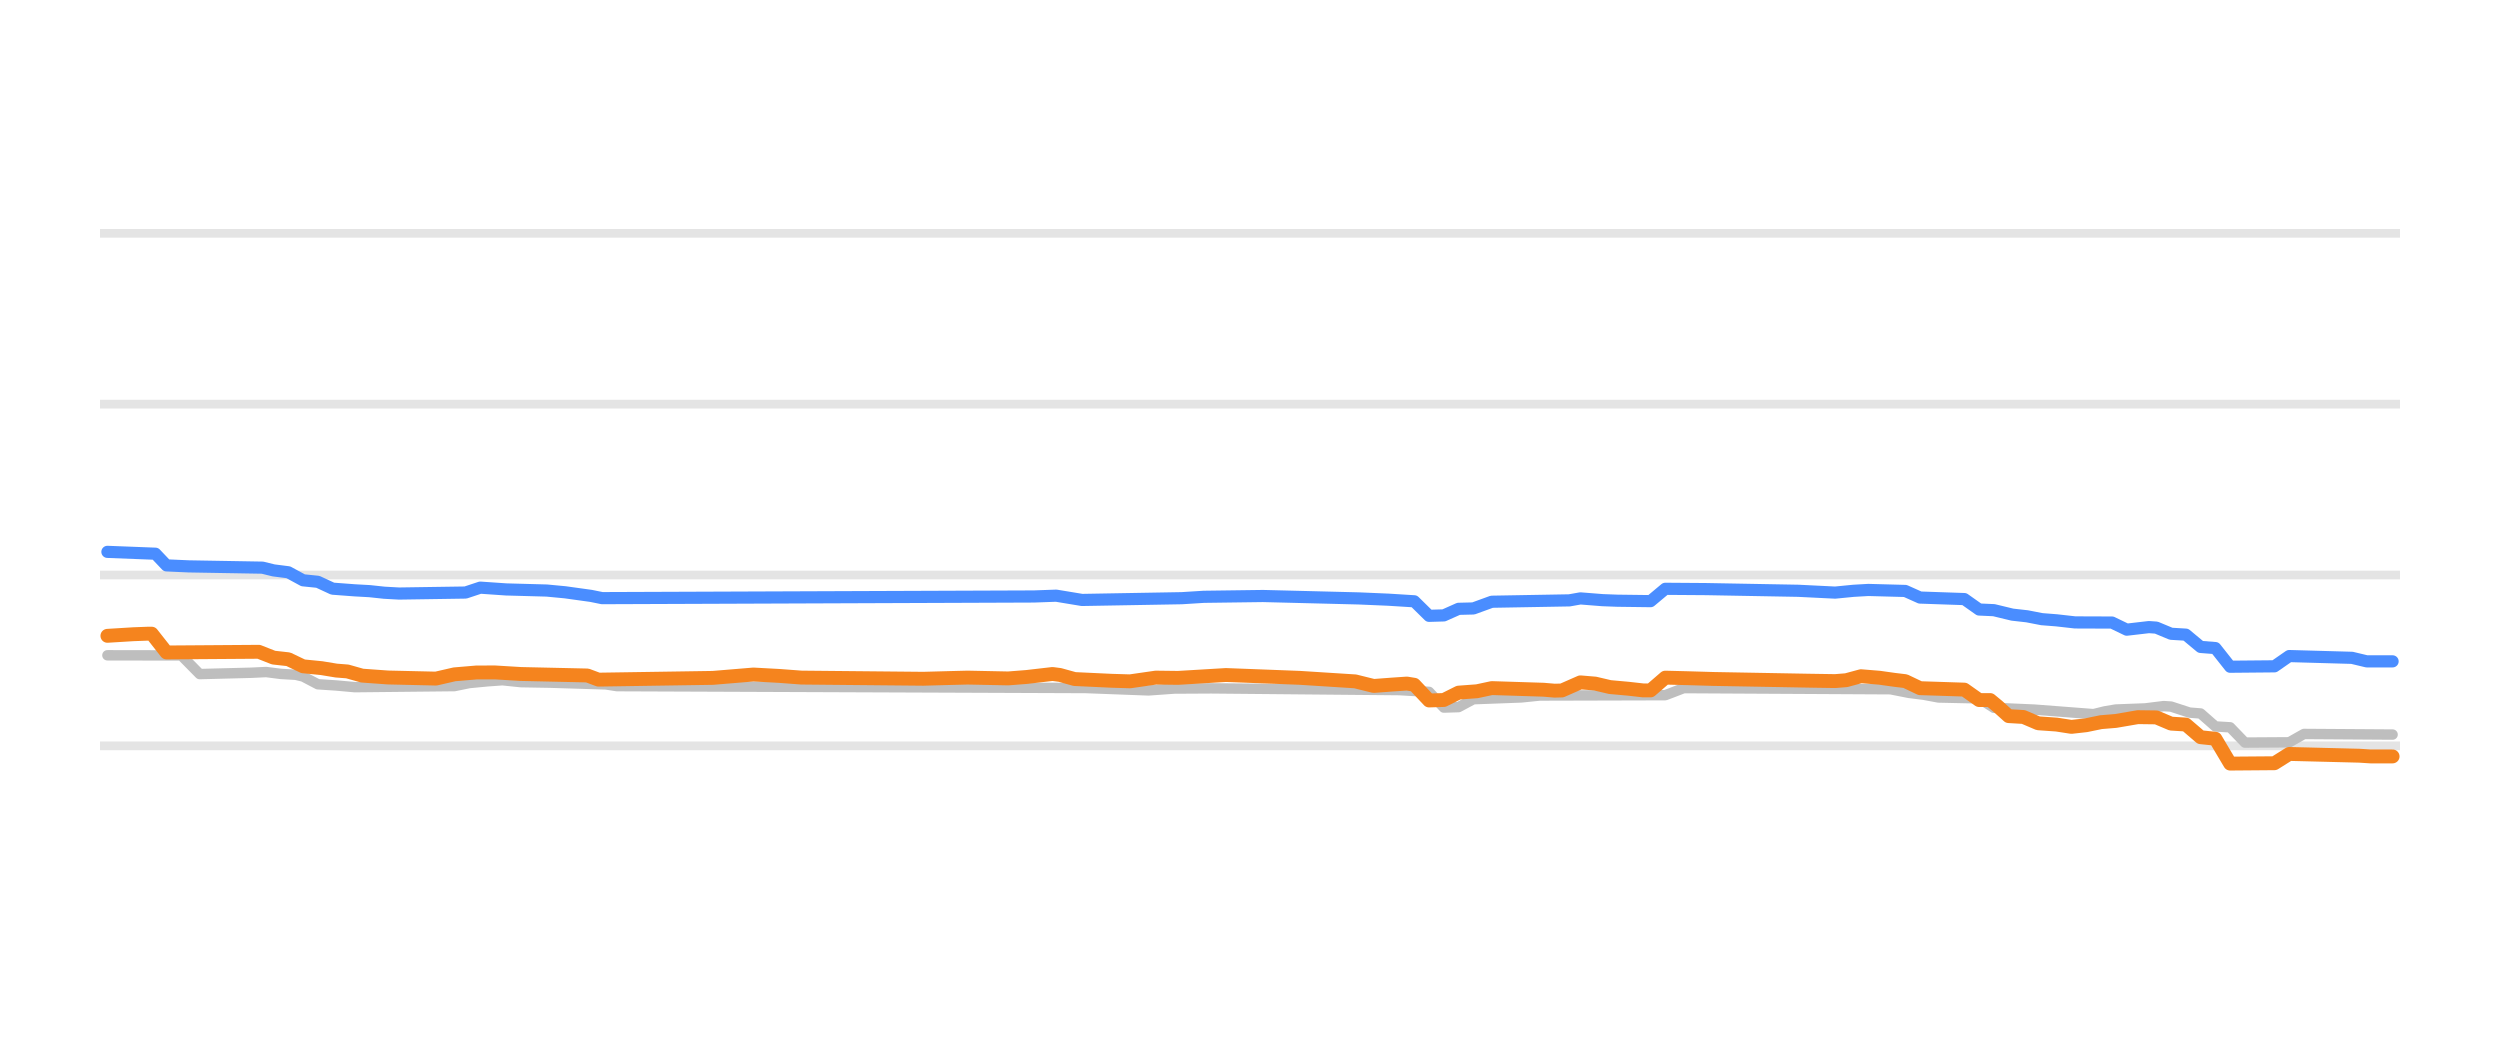
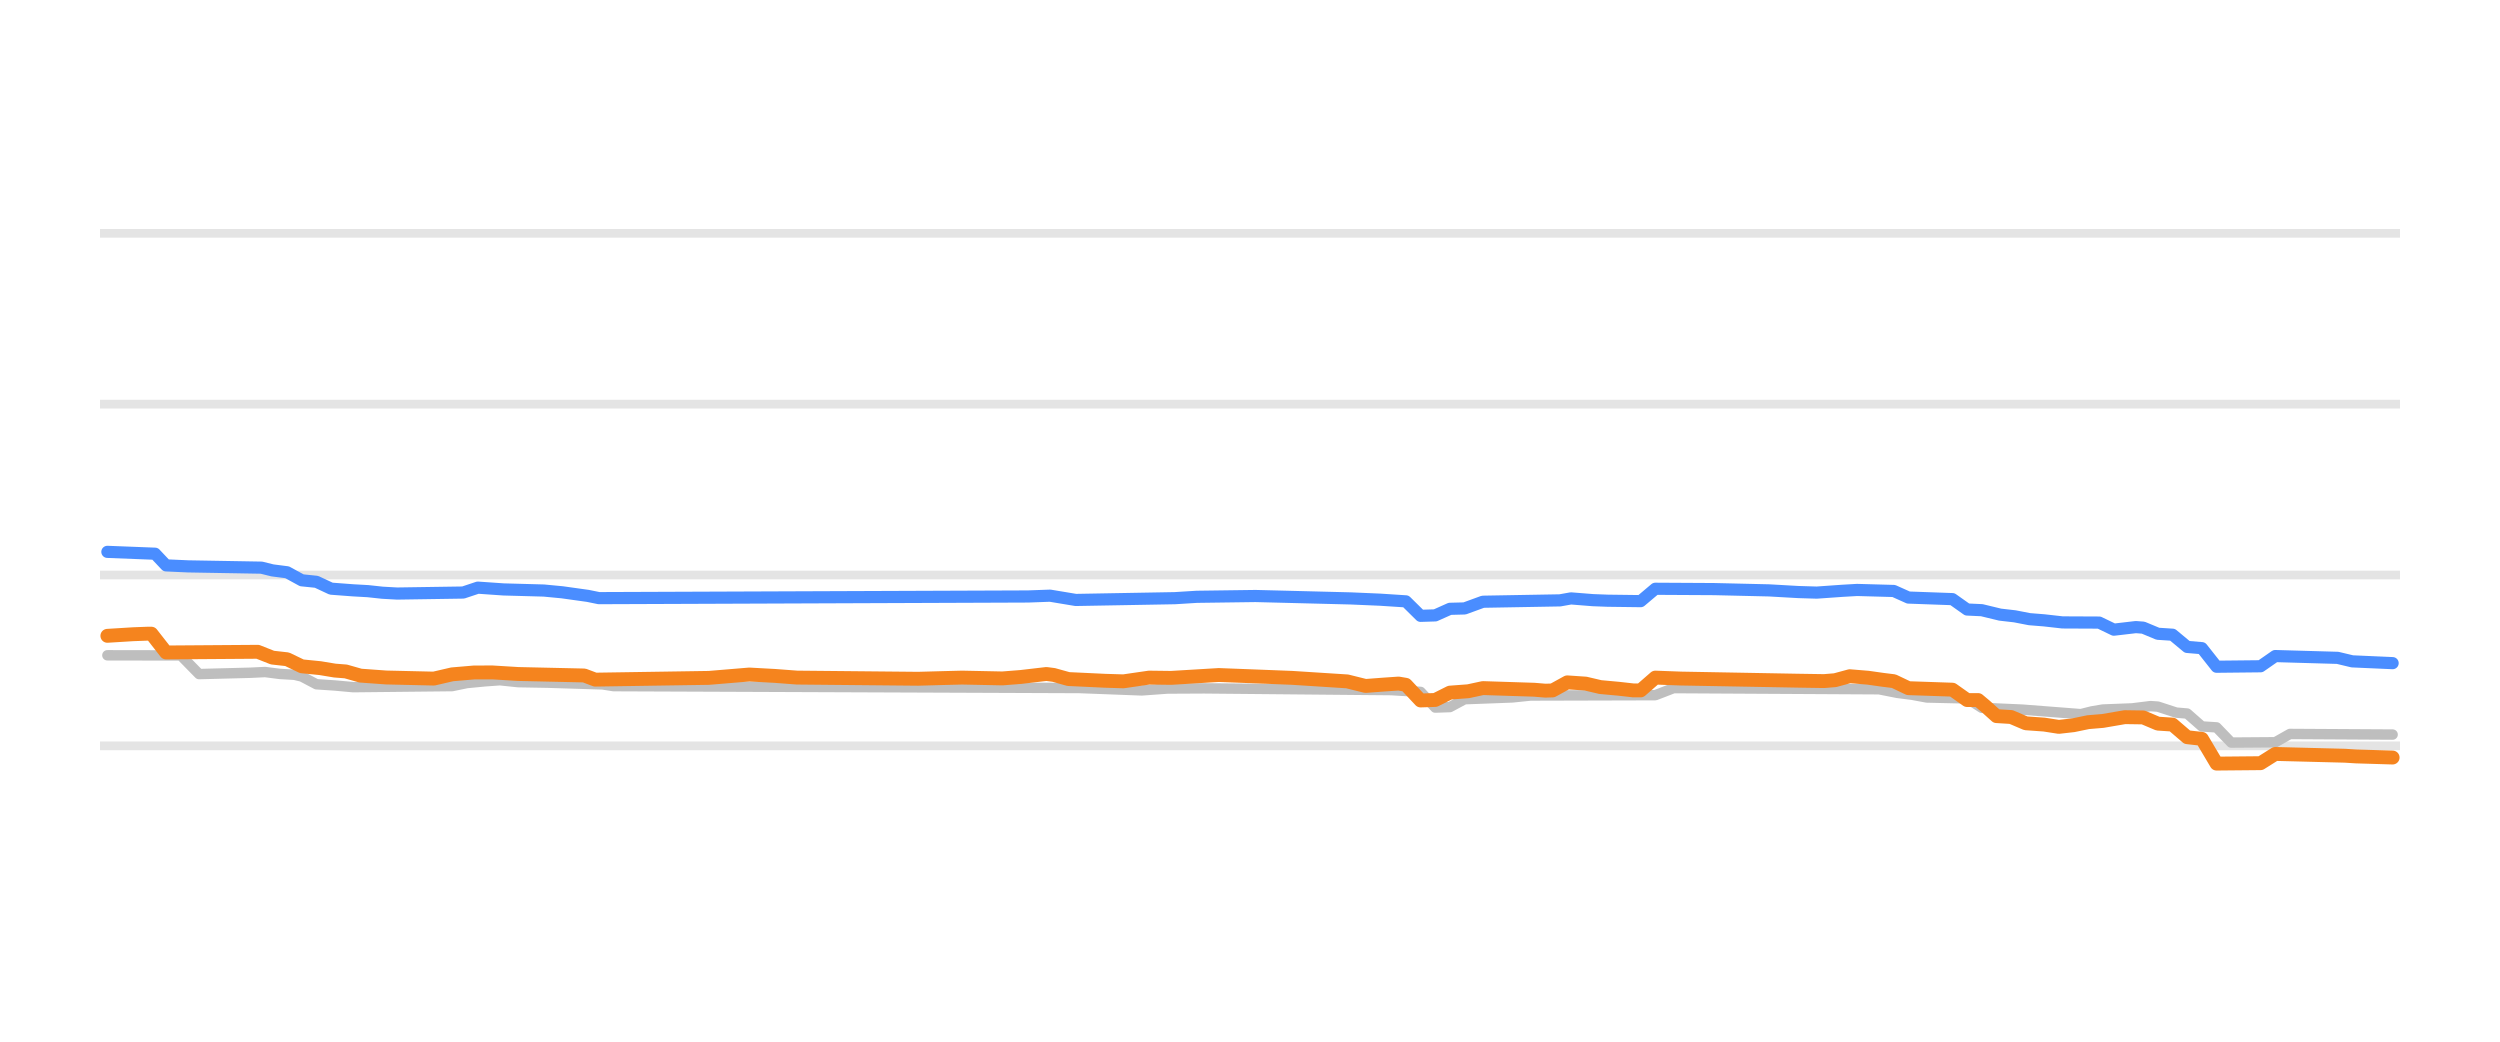
<svg xmlns="http://www.w3.org/2000/svg" width="144pt" height="60pt" viewBox="0 0 144 60" version="1.1">
  <defs>
    <style type="text/css">*{stroke-linejoin: round; stroke-linecap: butt}</style>
  </defs>
  <g id="figure_1">
    <g id="patch_1">
      <path d="M 0 60  L 144 60  L 144 0  L 0 0  L 0 60  z " style="fill: none; opacity: 0" />
    </g>
    <g id="axes_1">
      <g id="patch_2">
        <path d="M 5.76 52.8  L 138.24 52.8  L 138.24 3.6  L 5.76 3.6  L 5.76 52.8  z " style="fill: none" />
      </g>
      <g id="matplotlib.axis_1" />
      <g id="matplotlib.axis_2" />
      <g id="line2d_1">
-         <path d="M 5.76 42.96  L 138.24 42.96  " clip-path="url(#p573e7a1521)" style="fill: none; stroke: #b2b2b2; stroke-opacity: 0.35; stroke-width: 0.5; stroke-linecap: square" />
+         <path d="M 5.76 42.96  L 138.24 42.96  " clip-path="url(#p1195d5dd52)" style="fill: none; stroke: #b2b2b2; stroke-opacity: 0.35; stroke-width: 0.5; stroke-linecap: square" />
      </g>
      <g id="line2d_2">
-         <path d="M 5.76 33.12  L 138.24 33.12  " clip-path="url(#p573e7a1521)" style="fill: none; stroke: #b2b2b2; stroke-opacity: 0.35; stroke-width: 0.5; stroke-linecap: square" />
+         <path d="M 5.76 33.12  L 138.24 33.12  " clip-path="url(#p1195d5dd52)" style="fill: none; stroke: #b2b2b2; stroke-opacity: 0.35; stroke-width: 0.5; stroke-linecap: square" />
      </g>
      <g id="line2d_3">
-         <path d="M 5.76 23.28  L 138.24 23.28  " clip-path="url(#p573e7a1521)" style="fill: none; stroke: #b2b2b2; stroke-opacity: 0.35; stroke-width: 0.5; stroke-linecap: square" />
+         <path d="M 5.76 23.28  L 138.24 23.28  " clip-path="url(#p1195d5dd52)" style="fill: none; stroke: #b2b2b2; stroke-opacity: 0.35; stroke-width: 0.5; stroke-linecap: square" />
      </g>
      <g id="line2d_4">
-         <path d="M 5.76 13.44  L 138.24 13.44  " clip-path="url(#p573e7a1521)" style="fill: none; stroke: #b2b2b2; stroke-opacity: 0.35; stroke-width: 0.5; stroke-linecap: square" />
+         <path d="M 5.76 13.44  L 138.24 13.44  " clip-path="url(#p1195d5dd52)" style="fill: none; stroke: #b2b2b2; stroke-opacity: 0.35; stroke-width: 0.5; stroke-linecap: square" />
      </g>
      <g id="line2d_5">
-         <path d="M 6.187 37.745  L 8.952 37.75  L 10.44 37.75  L 11.503 38.827  L 14.48 38.75  L 15.331 38.709  L 16.182 38.818  L 17.032 38.867  L 17.457 38.968  L 18.308 39.413  L 19.371 39.484  L 20.434 39.58  L 26.176 39.519  L 27.026 39.344  L 28.089 39.242  L 28.94 39.181  L 30.003 39.292  L 31.704 39.322  L 34.894 39.421  L 35.532 39.521  L 62.537 39.63  L 66.152 39.767  L 67.641 39.661  L 69.767 39.649  L 80.612 39.75  L 82.313 39.851  L 83.164 40.756  L 84.014 40.729  L 84.865 40.274  L 87.629 40.171  L 88.692 40.062  L 95.922 40.042  L 96.985 39.634  L 108.893 39.7  L 109.957 39.91  L 110.807 40.017  L 111.658 40.175  L 113.997 40.226  L 114.847 40.771  L 117.186 40.874  L 120.589 41.135  L 121.227 40.977  L 121.865 40.869  L 123.566 40.804  L 124.629 40.672  L 125.054 40.699  L 126.117 41.046  L 126.755 41.096  L 127.606 41.843  L 128.456 41.893  L 129.307 42.773  L 131.859 42.756  L 132.709 42.276  L 137.813 42.311  L 137.813 42.311  " clip-path="url(#p573e7a1521)" style="fill: none; stroke: #bebebe; stroke-width: 0.6; stroke-linecap: round" />
+         <path d="M 6.185 37.745  L 8.931 37.75  L 10.41 37.75  L 11.467 38.827  L 14.425 38.75  L 15.27 38.709  L 16.115 38.818  L 16.96 38.867  L 17.383 38.968  L 18.228 39.413  L 19.284 39.484  L 20.341 39.58  L 26.045 39.519  L 26.891 39.344  L 27.947 39.242  L 28.792 39.181  L 29.849 39.292  L 31.539 39.322  L 34.708 39.421  L 35.342 39.521  L 62.175 39.63  L 65.767 39.767  L 67.246 39.66  L 69.359 39.649  L 80.134 39.75  L 81.825 39.853  L 82.67 40.756  L 83.515 40.727  L 84.36 40.274  L 87.107 40.171  L 88.163 40.062  L 95.347 40.042  L 96.403 39.634  L 108.235 39.701  L 109.292 39.91  L 110.137 40.018  L 110.982 40.175  L 113.306 40.229  L 114.151 40.771  L 116.476 40.874  L 119.856 41.135  L 120.49 40.976  L 121.124 40.869  L 122.814 40.803  L 123.871 40.672  L 124.293 40.701  L 125.35 41.046  L 125.983 41.1  L 126.829 41.843  L 127.674 41.897  L 128.519 42.773  L 131.054 42.754  L 131.899 42.276  L 137.815 42.311  L 137.815 42.311  " clip-path="url(#p1195d5dd52)" style="fill: none; stroke: #bebebe; stroke-width: 0.6; stroke-linecap: round" />
      </g>
      <g id="line2d_6">
-         <path d="M 6.187 31.787  L 8.952 31.894  L 9.59 32.566  L 10.865 32.623  L 15.118 32.697  L 15.756 32.854  L 16.607 32.963  L 17.457 33.425  L 18.308 33.512  L 19.159 33.907  L 20.434 34.003  L 21.285 34.05  L 22.135 34.141  L 22.986 34.188  L 26.814 34.13  L 27.664 33.848  L 29.153 33.951  L 31.492 34.015  L 32.555 34.116  L 34.043 34.323  L 34.681 34.453  L 59.56 34.357  L 60.836 34.311  L 62.325 34.557  L 68.066 34.456  L 69.342 34.376  L 72.744 34.33  L 78.273 34.469  L 79.974 34.542  L 81.463 34.635  L 82.313 35.472  L 83.164 35.447  L 84.014 35.068  L 84.865 35.047  L 85.928 34.66  L 90.394 34.581  L 91.031 34.468  L 92.307 34.569  L 93.158 34.601  L 95.072 34.626  L 95.922 33.915  L 98.261 33.932  L 103.577 34.029  L 105.704 34.134  L 106.767 34.03  L 107.618 33.981  L 109.744 34.039  L 110.594 34.419  L 113.146 34.507  L 113.997 35.108  L 114.847 35.146  L 115.911 35.403  L 116.761 35.499  L 117.612 35.664  L 118.462 35.731  L 119.525 35.851  L 121.652 35.859  L 122.502 36.269  L 123.778 36.121  L 124.204 36.151  L 125.054 36.505  L 125.905 36.556  L 126.755 37.263  L 127.606 37.329  L 128.456 38.404  L 131.008 38.38  L 131.859 37.789  L 135.474 37.891  L 136.324 38.094  L 137.813 38.094  L 137.813 38.094  " clip-path="url(#p573e7a1521)" style="fill: none; stroke: #4a8dff; stroke-width: 0.7; stroke-linecap: round" />
+         <path d="M 6.185 31.787  L 8.931 31.894  L 9.565 32.566  L 10.833 32.623  L 15.059 32.697  L 15.692 32.854  L 16.538 32.963  L 17.383 33.425  L 18.228 33.512  L 19.073 33.907  L 20.341 34.003  L 21.186 34.05  L 22.031 34.141  L 22.876 34.188  L 26.679 34.13  L 27.524 33.848  L 29.003 33.951  L 31.328 34.015  L 32.384 34.116  L 33.863 34.323  L 34.497 34.453  L 59.217 34.357  L 60.485 34.311  L 61.964 34.557  L 67.669 34.455  L 68.936 34.376  L 72.317 34.33  L 77.81 34.469  L 79.501 34.542  L 80.98 34.638  L 81.825 35.472  L 82.67 35.446  L 83.515 35.068  L 84.36 35.046  L 85.417 34.66  L 89.854 34.581  L 90.487 34.468  L 91.755 34.569  L 92.6 34.601  L 94.502 34.626  L 95.347 33.913  L 98.728 33.932  L 101.897 34.006  L 103.587 34.102  L 104.644 34.134  L 106.123 34.03  L 106.968 33.981  L 109.081 34.04  L 109.926 34.419  L 112.461 34.51  L 113.306 35.108  L 114.151 35.147  L 115.208 35.403  L 116.053 35.5  L 116.898 35.664  L 117.743 35.732  L 118.8 35.851  L 120.913 35.861  L 121.758 36.269  L 123.025 36.121  L 123.448 36.153  L 124.293 36.505  L 125.138 36.56  L 125.983 37.263  L 126.829 37.334  L 127.674 38.404  L 130.209 38.377  L 131.054 37.789  L 134.646 37.892  L 135.491 38.094  L 137.815 38.197  L 137.815 38.197  " clip-path="url(#p1195d5dd52)" style="fill: none; stroke: #4a8dff; stroke-width: 0.7; stroke-linecap: round" />
      </g>
      <g id="line2d_7">
-         <path d="M 6.187 36.623  L 7.676 36.532  L 8.526 36.5  L 8.739 36.5  L 9.59 37.581  L 14.906 37.543  L 15.756 37.878  L 16.607 37.973  L 17.457 38.379  L 18.521 38.485  L 19.371 38.625  L 20.009 38.675  L 20.86 38.916  L 22.348 39.023  L 25.112 39.087  L 26.176 38.842  L 27.452 38.734  L 28.515 38.732  L 30.003 38.822  L 33.831 38.908  L 34.469 39.147  L 41.061 39.046  L 43.4 38.852  L 44.888 38.933  L 46.164 39.029  L 53.181 39.097  L 54.67 39.056  L 55.733 39.029  L 58.072 39.077  L 59.135 38.994  L 60.624 38.822  L 61.049 38.877  L 61.9 39.113  L 64.026 39.213  L 65.089 39.245  L 66.578 39.03  L 67.853 39.046  L 70.618 38.881  L 73.17 38.978  L 74.871 39.044  L 78.06 39.247  L 79.124 39.511  L 80.187 39.431  L 81.037 39.373  L 81.463 39.443  L 82.313 40.347  L 83.164 40.32  L 84.014 39.895  L 85.077 39.816  L 85.928 39.634  L 88.905 39.728  L 89.543 39.782  L 89.968 39.771  L 91.031 39.304  L 91.882 39.375  L 92.733 39.575  L 93.796 39.671  L 94.646 39.767  L 95.072 39.767  L 95.922 39.032  L 97.198 39.064  L 98.687 39.108  L 104.215 39.208  L 105.704 39.231  L 106.342 39.18  L 107.192 38.95  L 108.255 39.037  L 109.106 39.157  L 109.744 39.234  L 110.594 39.639  L 113.146 39.722  L 113.997 40.323  L 114.635 40.323  L 115.06 40.674  L 115.698 41.248  L 116.548 41.298  L 117.399 41.661  L 118.462 41.736  L 119.313 41.868  L 120.163 41.773  L 121.014 41.597  L 121.865 41.527  L 123.14 41.308  L 124.204 41.322  L 125.054 41.681  L 125.905 41.734  L 126.755 42.463  L 127.606 42.551  L 128.456 43.983  L 131.008 43.962  L 131.859 43.427  L 135.899 43.529  L 136.537 43.57  L 137.813 43.57  L 137.813 43.57  " clip-path="url(#p573e7a1521)" style="fill: none; stroke: #f5841e; stroke-width: 0.8; stroke-linecap: round" />
+         <path d="M 6.185 36.623  L 7.664 36.532  L 8.509 36.5  L 8.72 36.5  L 9.565 37.581  L 14.847 37.543  L 15.692 37.878  L 16.538 37.973  L 17.383 38.379  L 18.439 38.485  L 19.284 38.625  L 19.918 38.675  L 20.763 38.916  L 22.242 39.023  L 24.989 39.087  L 26.045 38.842  L 27.313 38.734  L 28.37 38.732  L 29.849 38.822  L 33.652 38.908  L 34.286 39.147  L 40.835 39.046  L 43.16 38.852  L 44.639 38.933  L 45.906 39.029  L 52.879 39.097  L 54.358 39.056  L 55.414 39.029  L 57.738 39.077  L 58.795 38.994  L 60.274 38.822  L 60.696 38.877  L 61.541 39.113  L 63.654 39.213  L 64.711 39.245  L 66.19 39.03  L 67.457 39.046  L 70.204 38.881  L 72.739 38.978  L 74.43 39.045  L 77.599 39.248  L 78.655 39.511  L 79.712 39.431  L 80.557 39.373  L 80.98 39.445  L 81.825 40.347  L 82.67 40.318  L 83.515 39.895  L 84.571 39.816  L 85.417 39.634  L 88.375 39.729  L 89.008 39.782  L 89.431 39.769  L 90.276 39.304  L 91.333 39.376  L 92.178 39.575  L 93.234 39.672  L 94.079 39.767  L 94.502 39.767  L 95.347 39.03  L 96.826 39.085  L 98.094 39.108  L 103.587 39.208  L 105.066 39.231  L 105.7 39.179  L 106.545 38.95  L 107.602 39.037  L 108.447 39.157  L 109.081 39.236  L 109.926 39.639  L 112.461 39.725  L 113.306 40.323  L 113.94 40.323  L 114.363 40.678  L 114.997 41.248  L 115.842 41.3  L 116.687 41.661  L 117.743 41.736  L 118.588 41.868  L 119.434 41.772  L 120.279 41.597  L 121.124 41.526  L 122.392 41.308  L 123.448 41.324  L 124.293 41.681  L 125.138 41.737  L 125.983 42.463  L 126.829 42.558  L 127.674 43.983  L 130.209 43.959  L 131.054 43.427  L 135.069 43.53  L 135.703 43.57  L 137.815 43.634  L 137.815 43.634  " clip-path="url(#p1195d5dd52)" style="fill: none; stroke: #f5841e; stroke-width: 0.8; stroke-linecap: round" />
      </g>
    </g>
  </g>
  <defs>
-     <clipPath id="p573e7a1521">
+     <clipPath id="p1195d5dd52">
      <rect x="5.76" y="3.6" width="132.48" height="49.2" />
    </clipPath>
  </defs>
</svg>
